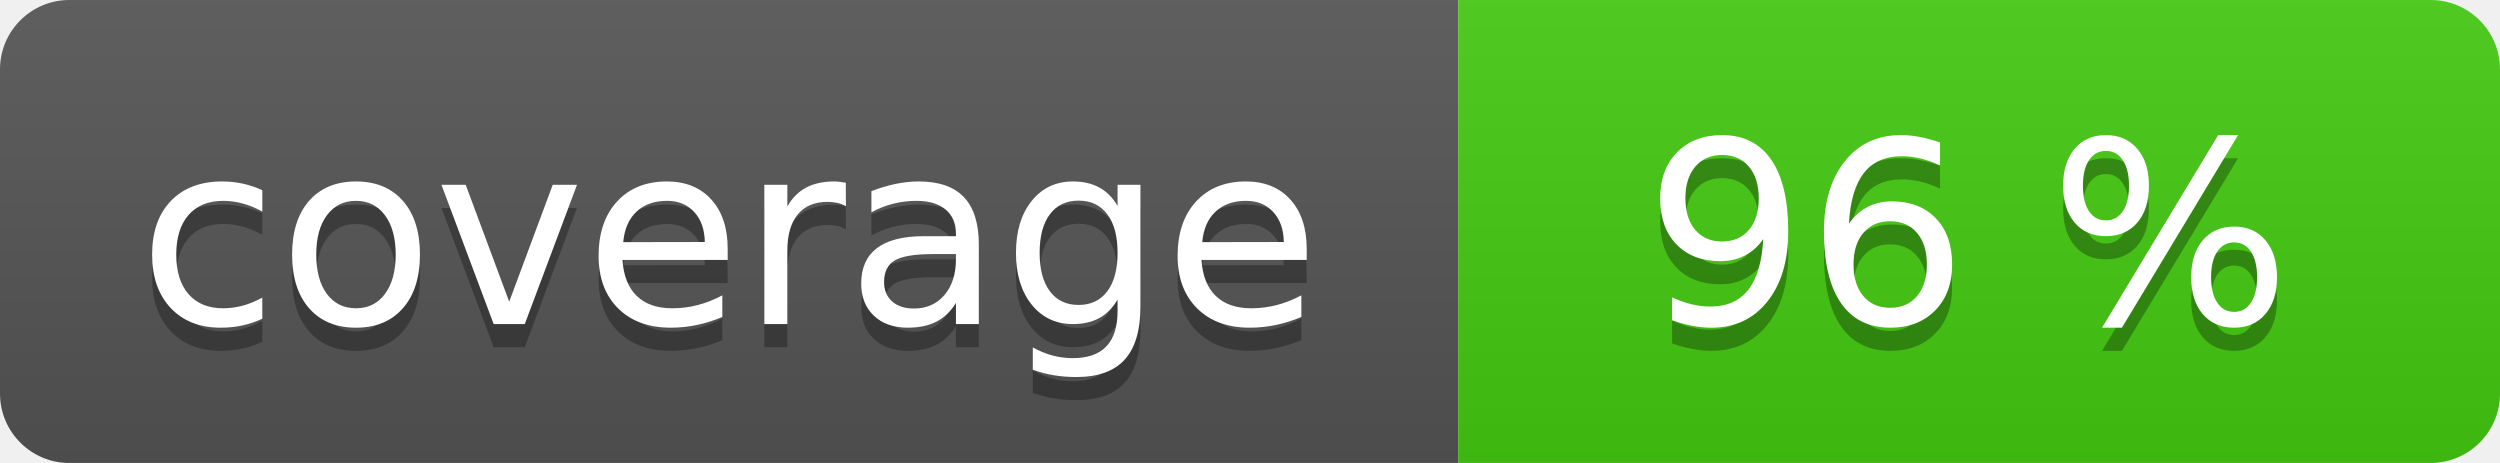
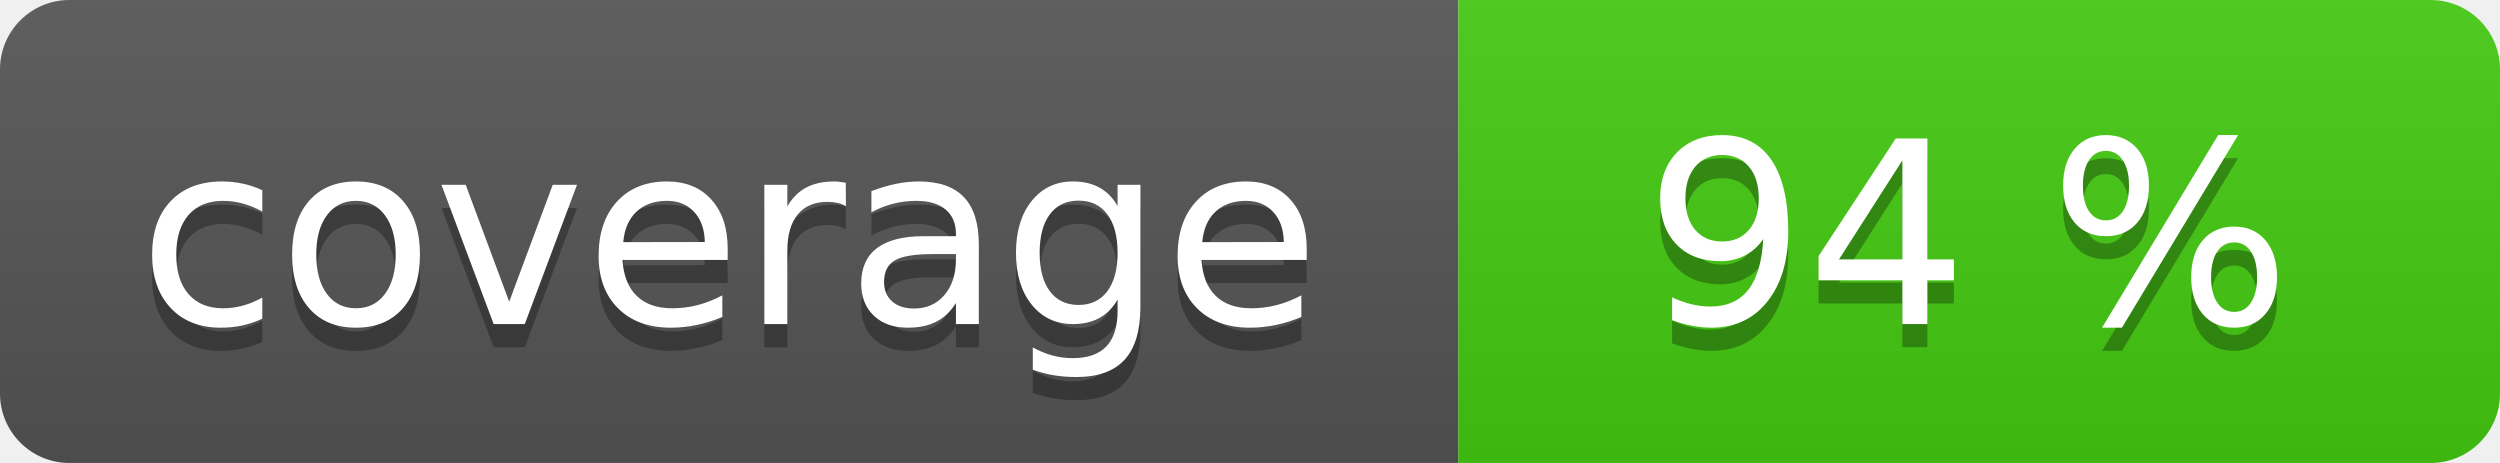
<svg xmlns="http://www.w3.org/2000/svg" width="108" height="20" role="img">
  <linearGradient id="s" x2="0" y2="100%">
    <stop offset="0" stop-color="#bbb" stop-opacity=".1" />
    <stop offset="1" stop-opacity=".1" />
  </linearGradient>
  <clipPath id="r">
    <rect width="108" height="20" rx="3" fill="#fff" />
  </clipPath>
  <g clip-path="url(#r)">
    <rect width="63" height="20" fill="#555" />
    <rect x="63" width="45" height="20" fill="#4c1" />
    <rect width="108" height="20" fill="url(#s)" />
  </g>
  <g fill="#fff" text-anchor="middle" font-family="Verdana,Geneva,DejaVu Sans,sans-serif" text-rendering="geometricPrecision" font-size="110">
    <text aria-hidden="true" x="315" y="150" fill="#010101" fill-opacity=".3" transform="scale(.1)" textLength="530">coverage</text>
    <text x="315" y="140" transform="scale(.1)" fill="#fff" textLength="530">coverage</text>
-     <text aria-hidden="true" x="850" y="150" fill="#010101" fill-opacity=".3" transform="scale(.1)" textLength="350">96 %</text>
-     <text x="850" y="140" transform="scale(.1)" fill="#fff" textLength="350">96 %</text>
+     <text aria-hidden="true" x="850" y="150" fill="#010101" fill-opacity=".3" transform="scale(.1)" textLength="350">94 %</text>
+     <text x="850" y="140" transform="scale(.1)" fill="#fff" textLength="350">94 %</text>
  </g>
</svg>
